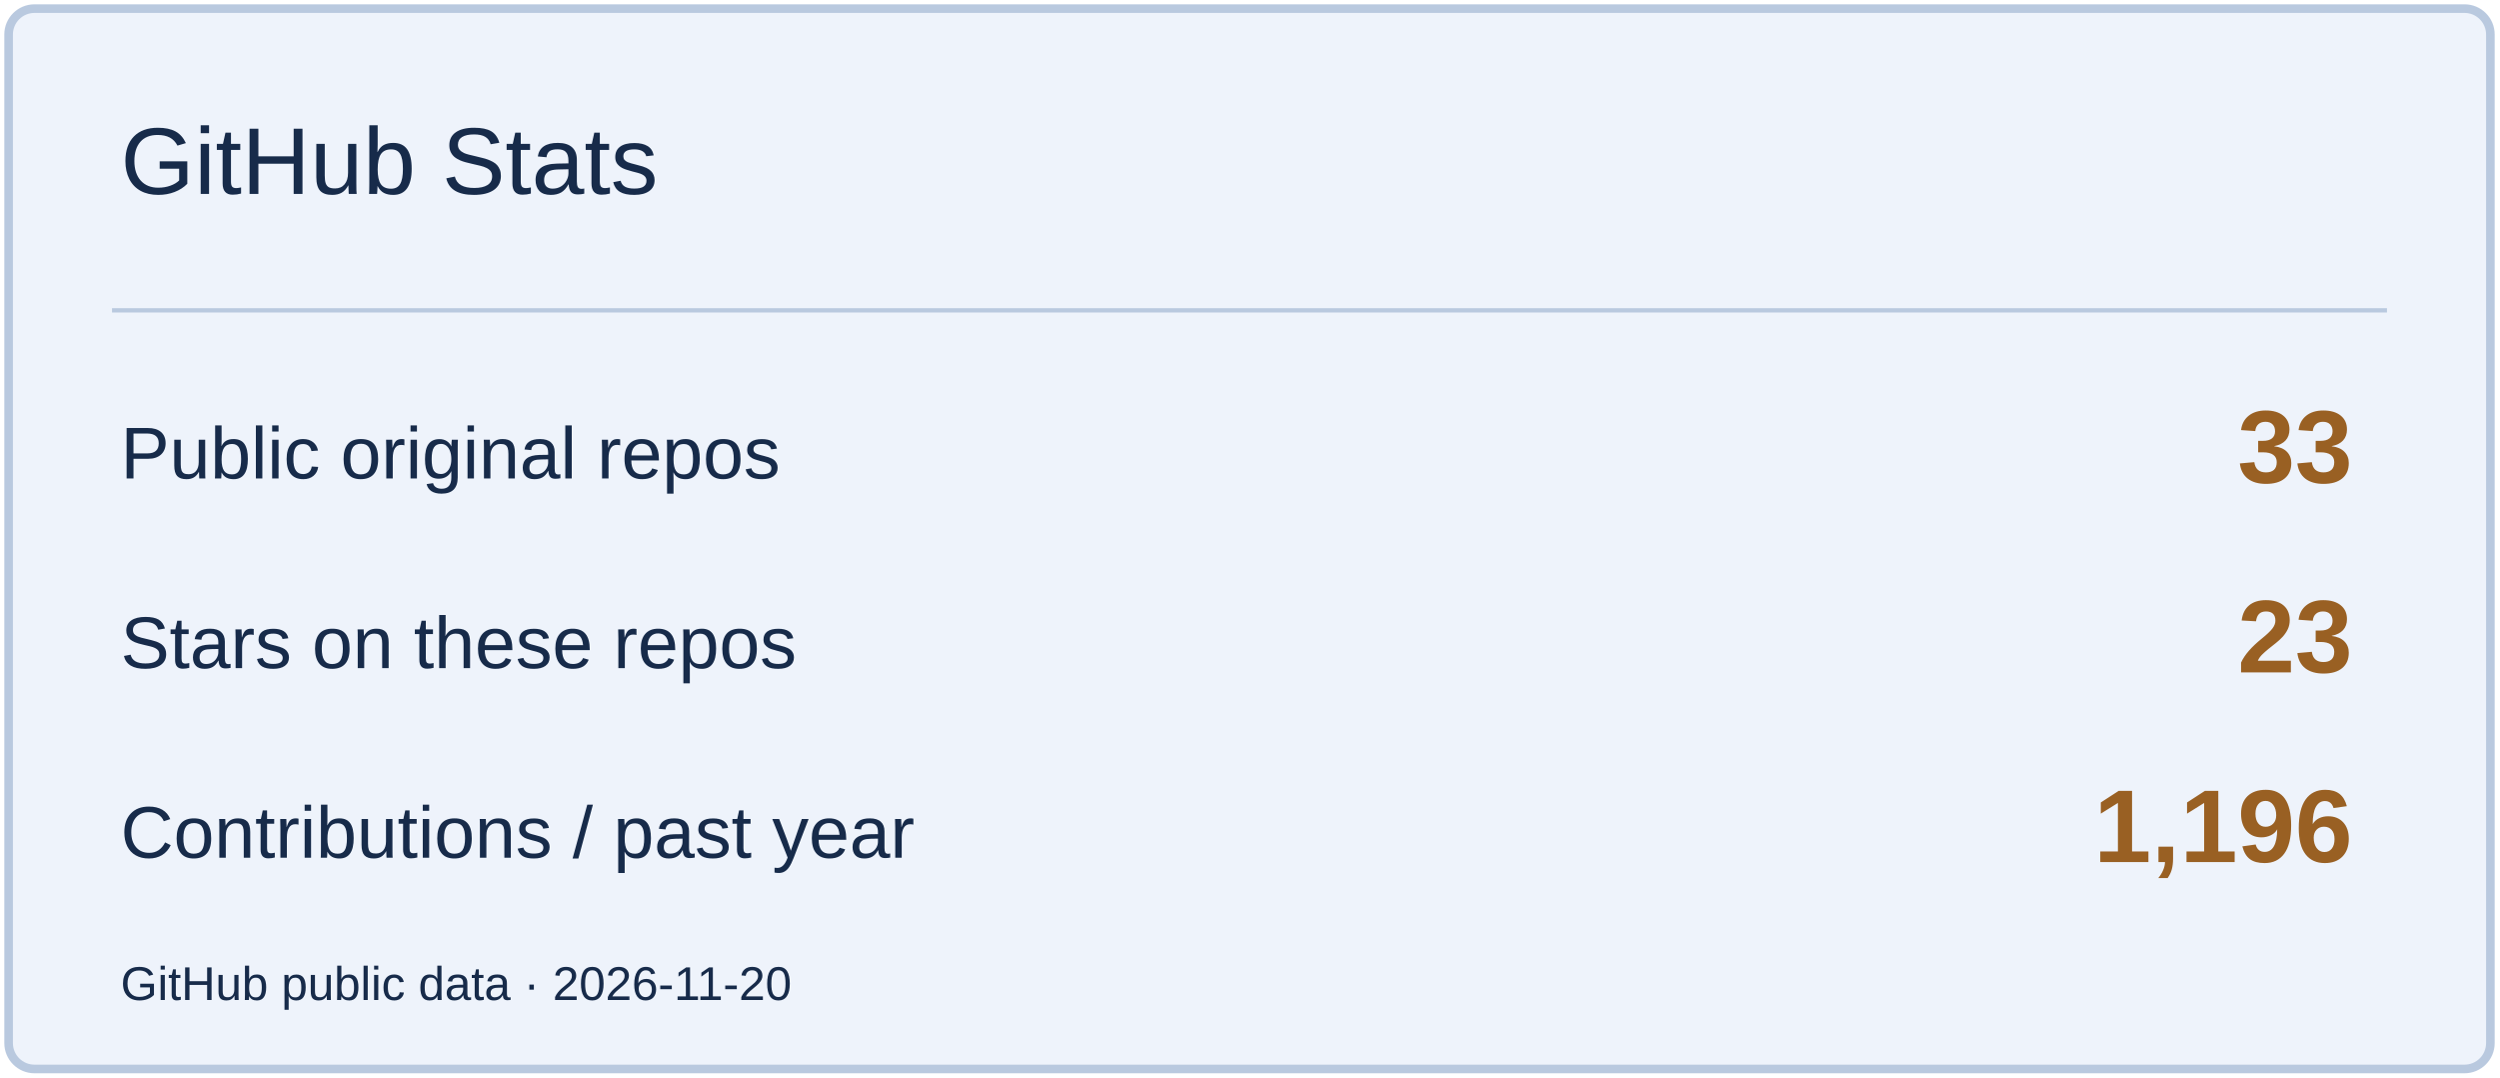
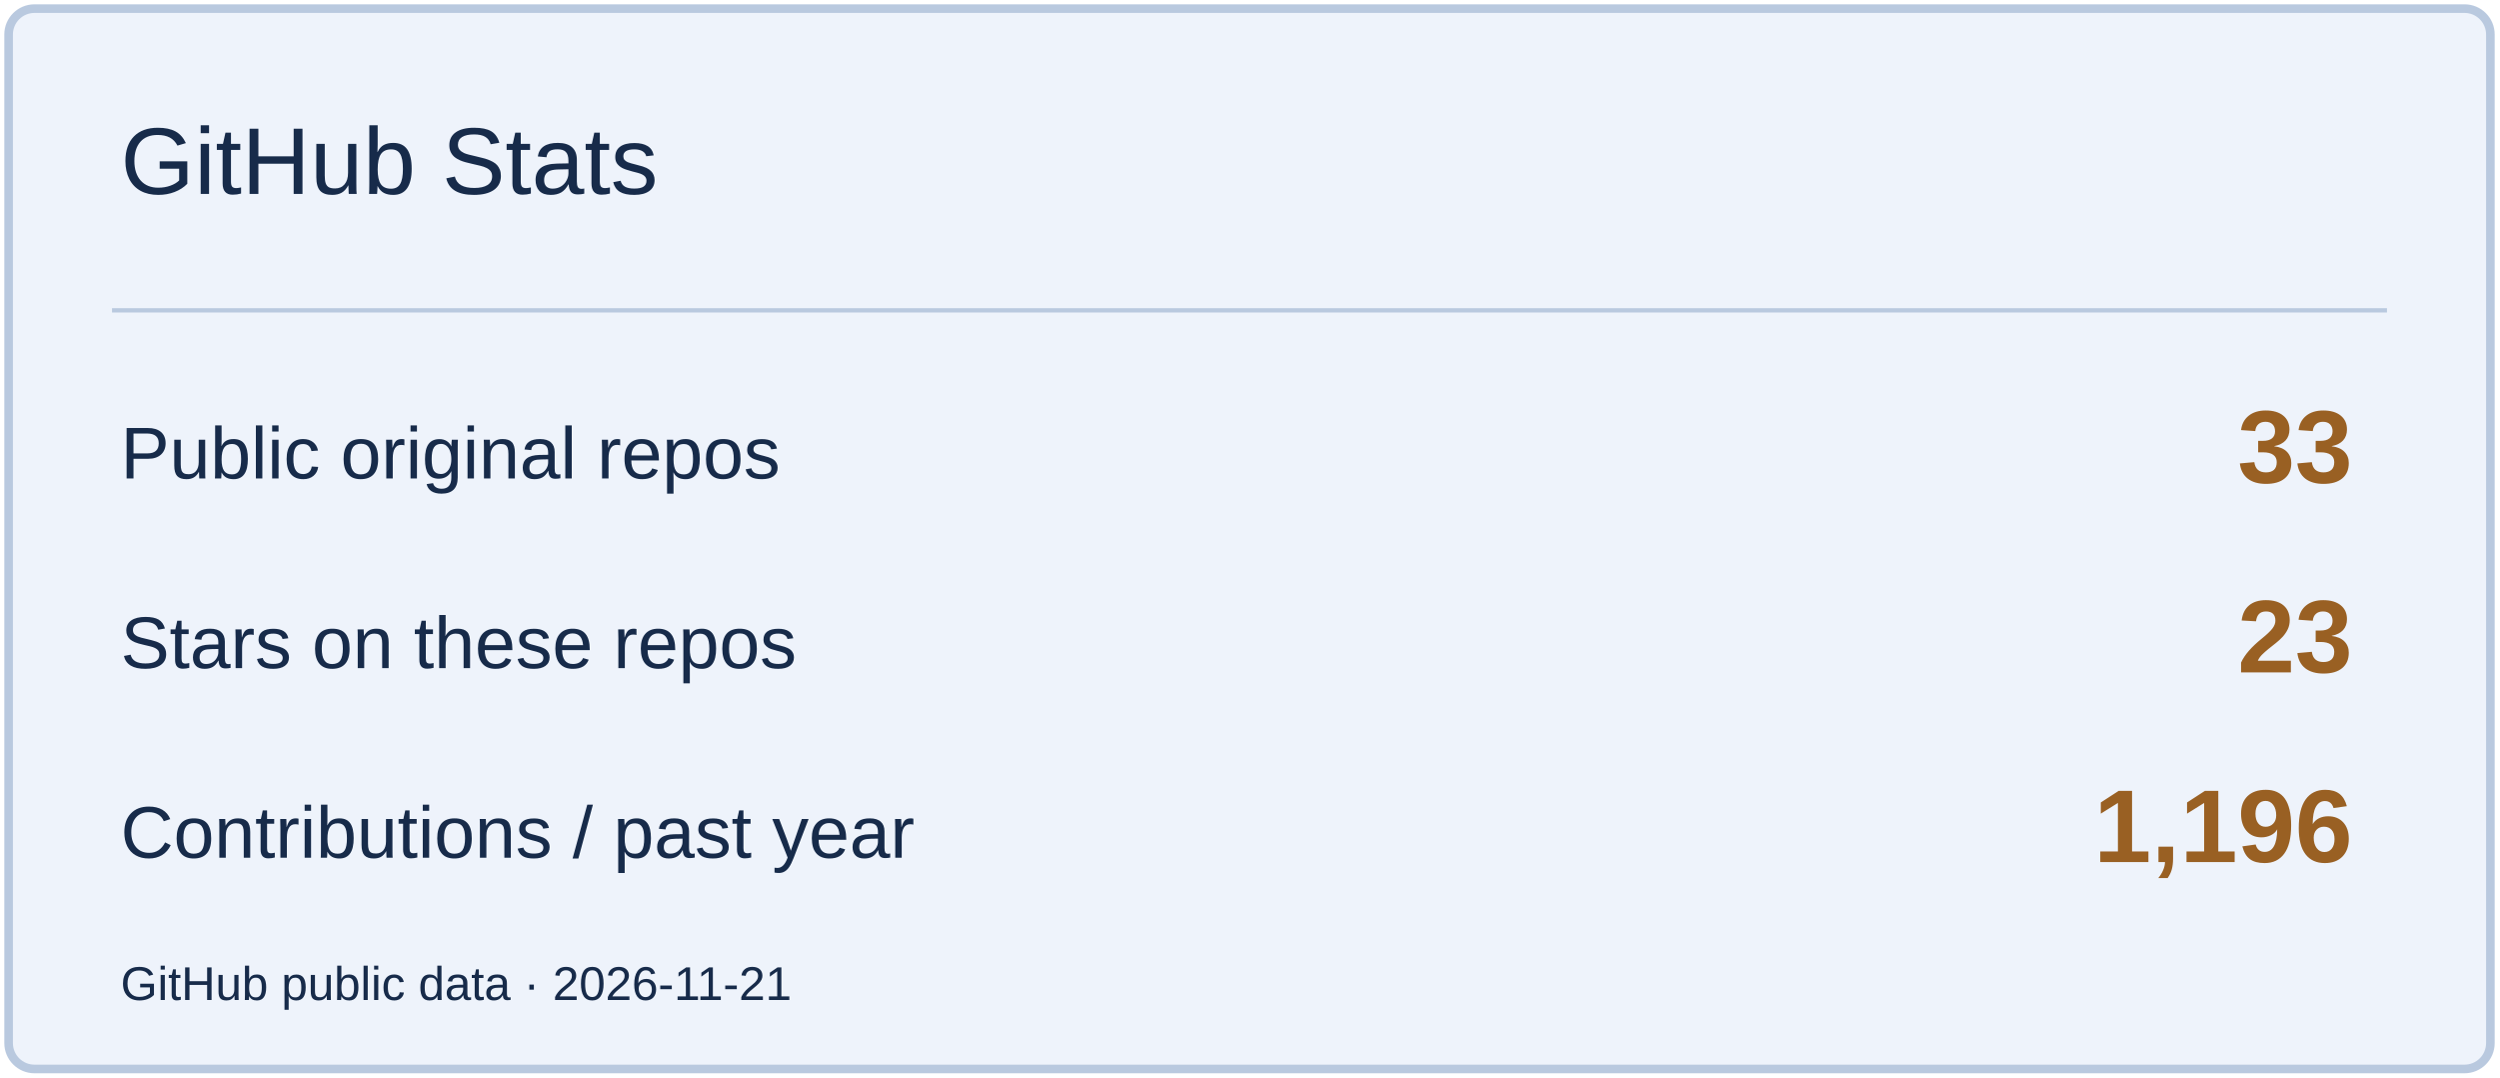
<svg xmlns="http://www.w3.org/2000/svg" width="580" height="250" viewBox="0 0 580 250" role="img" aria-label="GitHub Stats">
  <rect x="2" y="2" width="576" height="246" rx="6" fill="#EEF3FB" stroke="#B9C9DF" stroke-width="2" />
  <path d="M26 72H554" stroke="#B9C9DF" />
  <text x="28" y="45" font-size="22" fill="#172B4A" font-family="Arial,sans-serif">GitHub Stats</text>
  <text x="28" y="111" font-size="17" fill="#172B4A" font-family="Arial,sans-serif">Public original repos</text>
  <text x="546" y="112" font-size="24" fill="#996023" font-family="Arial,sans-serif" text-anchor="end" font-weight="700">33</text>
  <text x="28" y="155" font-size="17" fill="#172B4A" font-family="Arial,sans-serif">Stars on these repos</text>
  <text x="546" y="156" font-size="24" fill="#996023" font-family="Arial,sans-serif" text-anchor="end" font-weight="700">23</text>
  <text x="28" y="199" font-size="17" fill="#172B4A" font-family="Arial,sans-serif">Contributions / past year</text>
  <text x="546" y="200" font-size="24" fill="#996023" font-family="Arial,sans-serif" text-anchor="end" font-weight="700">1,196</text>
-   <text x="28" y="232" font-size="11" fill="#172B4A" font-family="Arial,sans-serif">GitHub public data · 2026-11-20</text>
+   <text x="28" y="232" font-size="11" fill="#172B4A" font-family="Arial,sans-serif">GitHub public data · 2026-11-21</text>
</svg>
